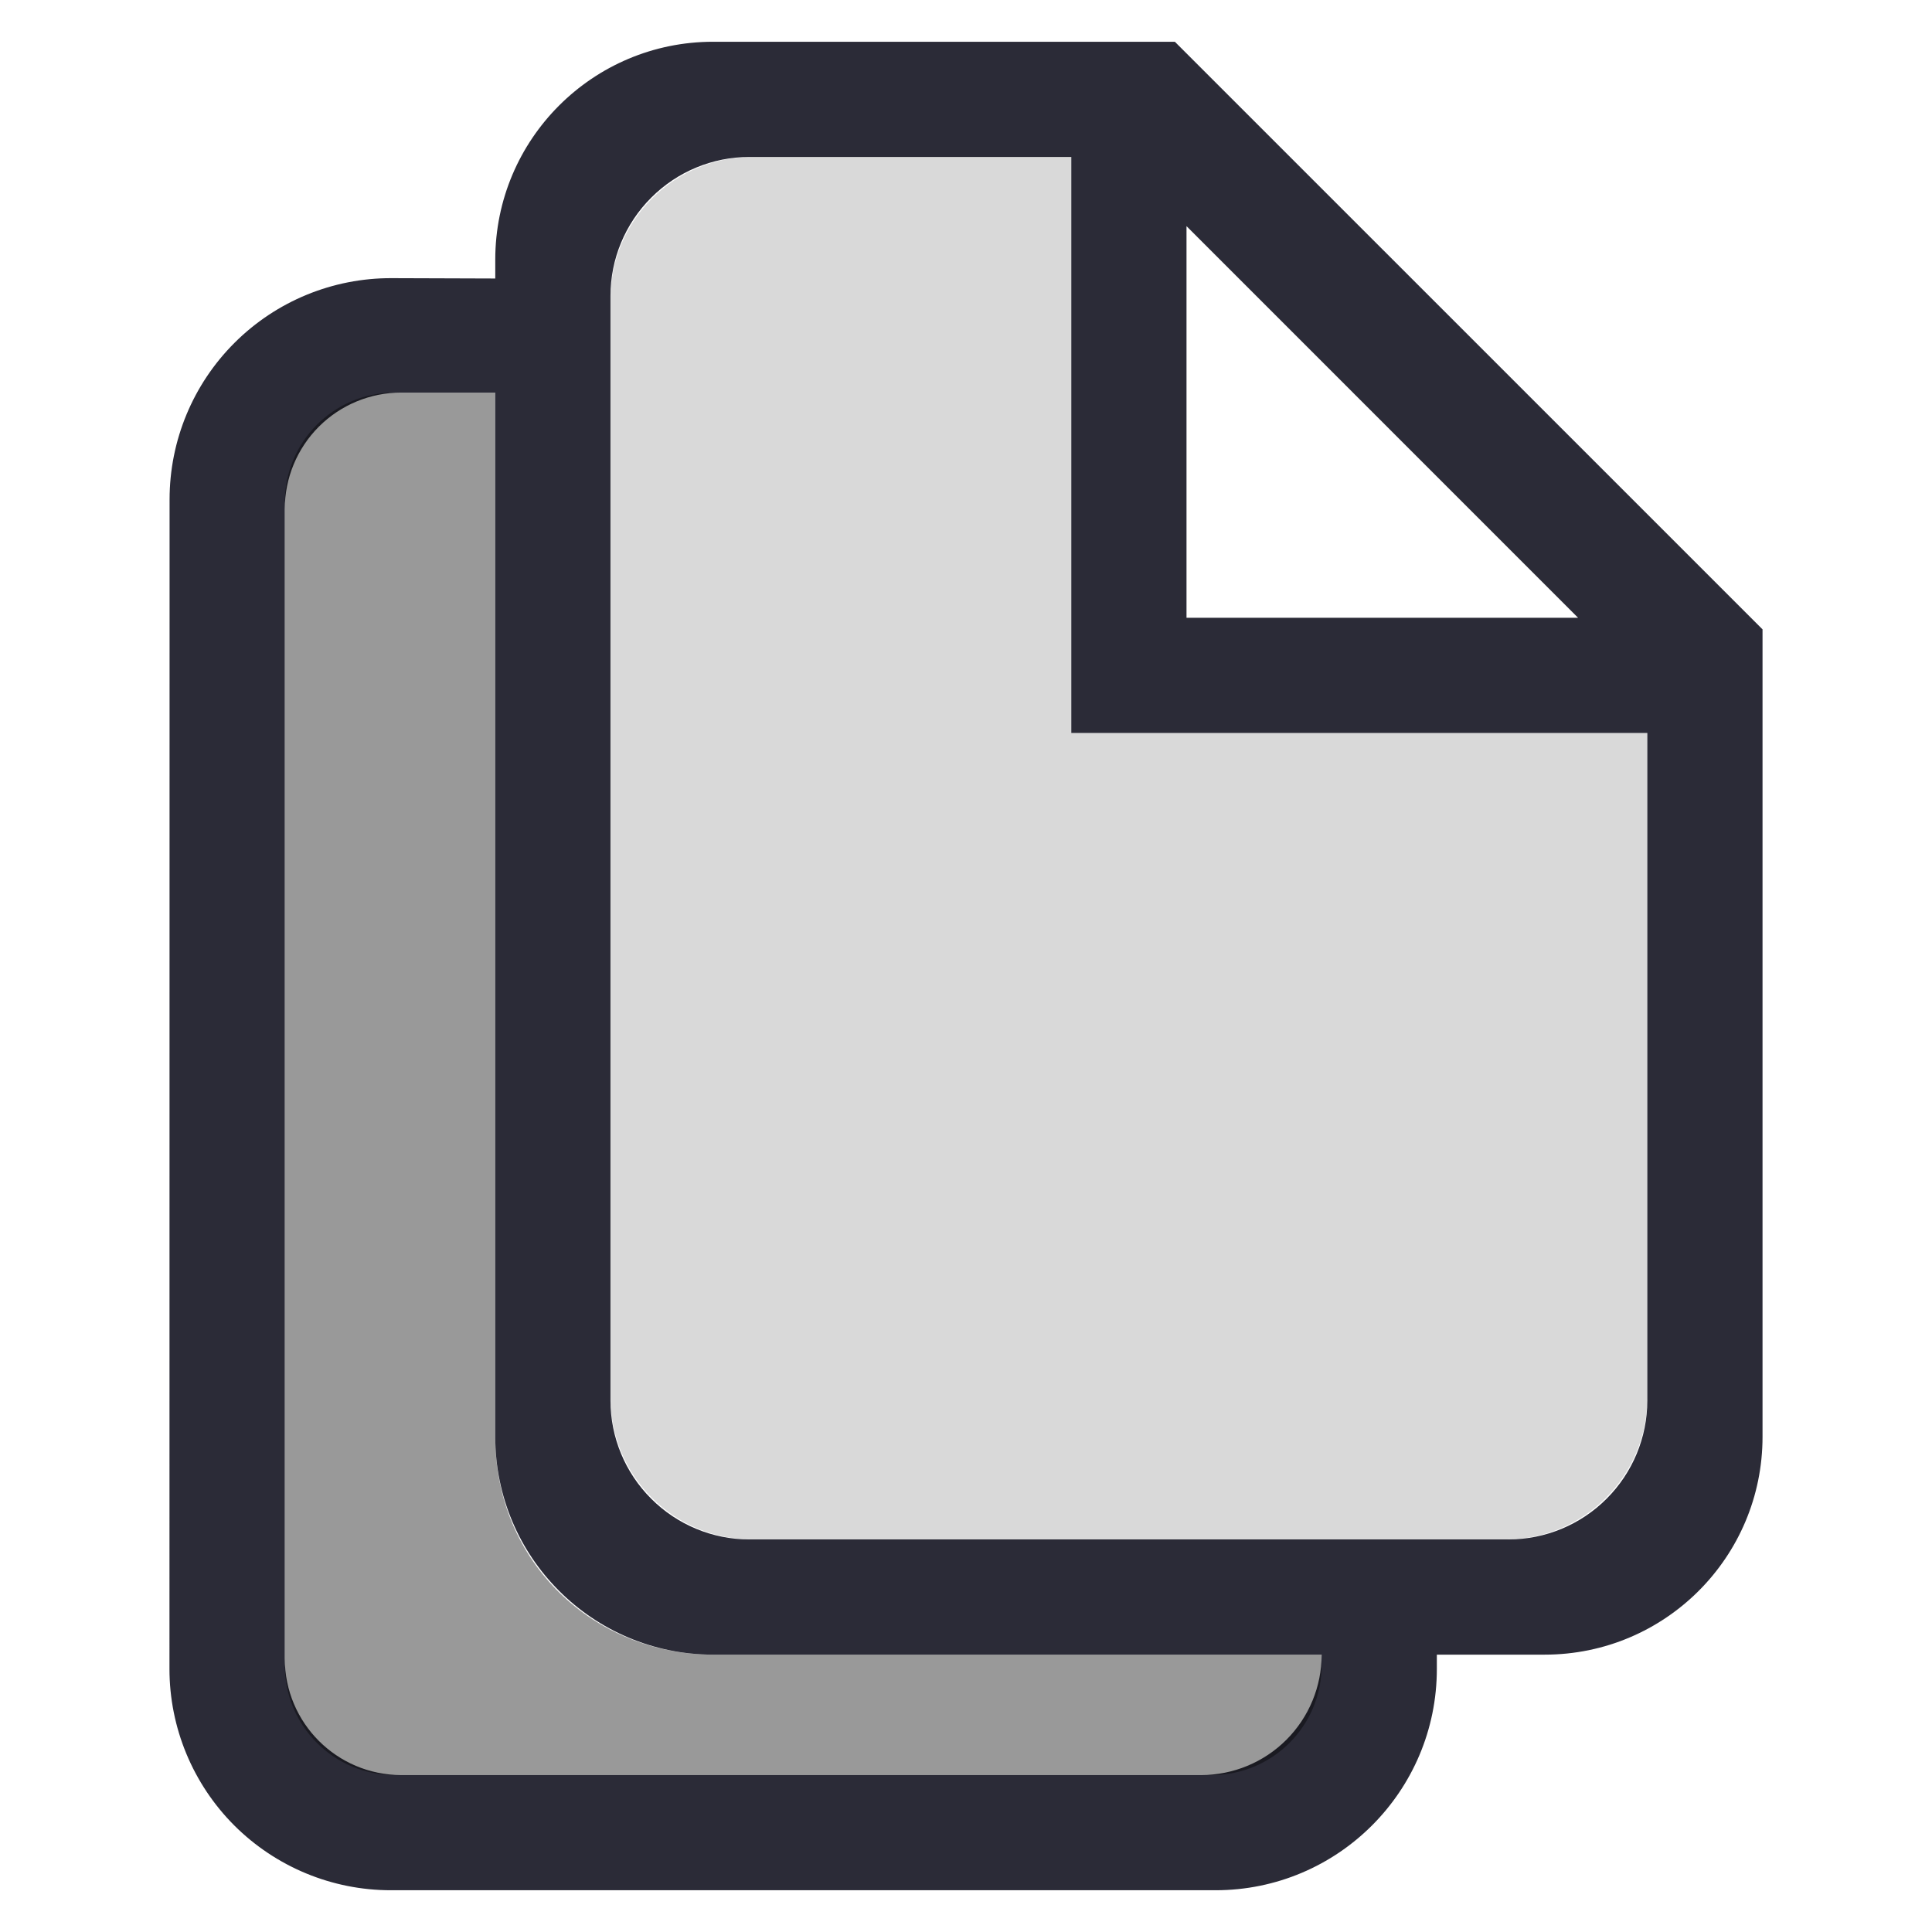
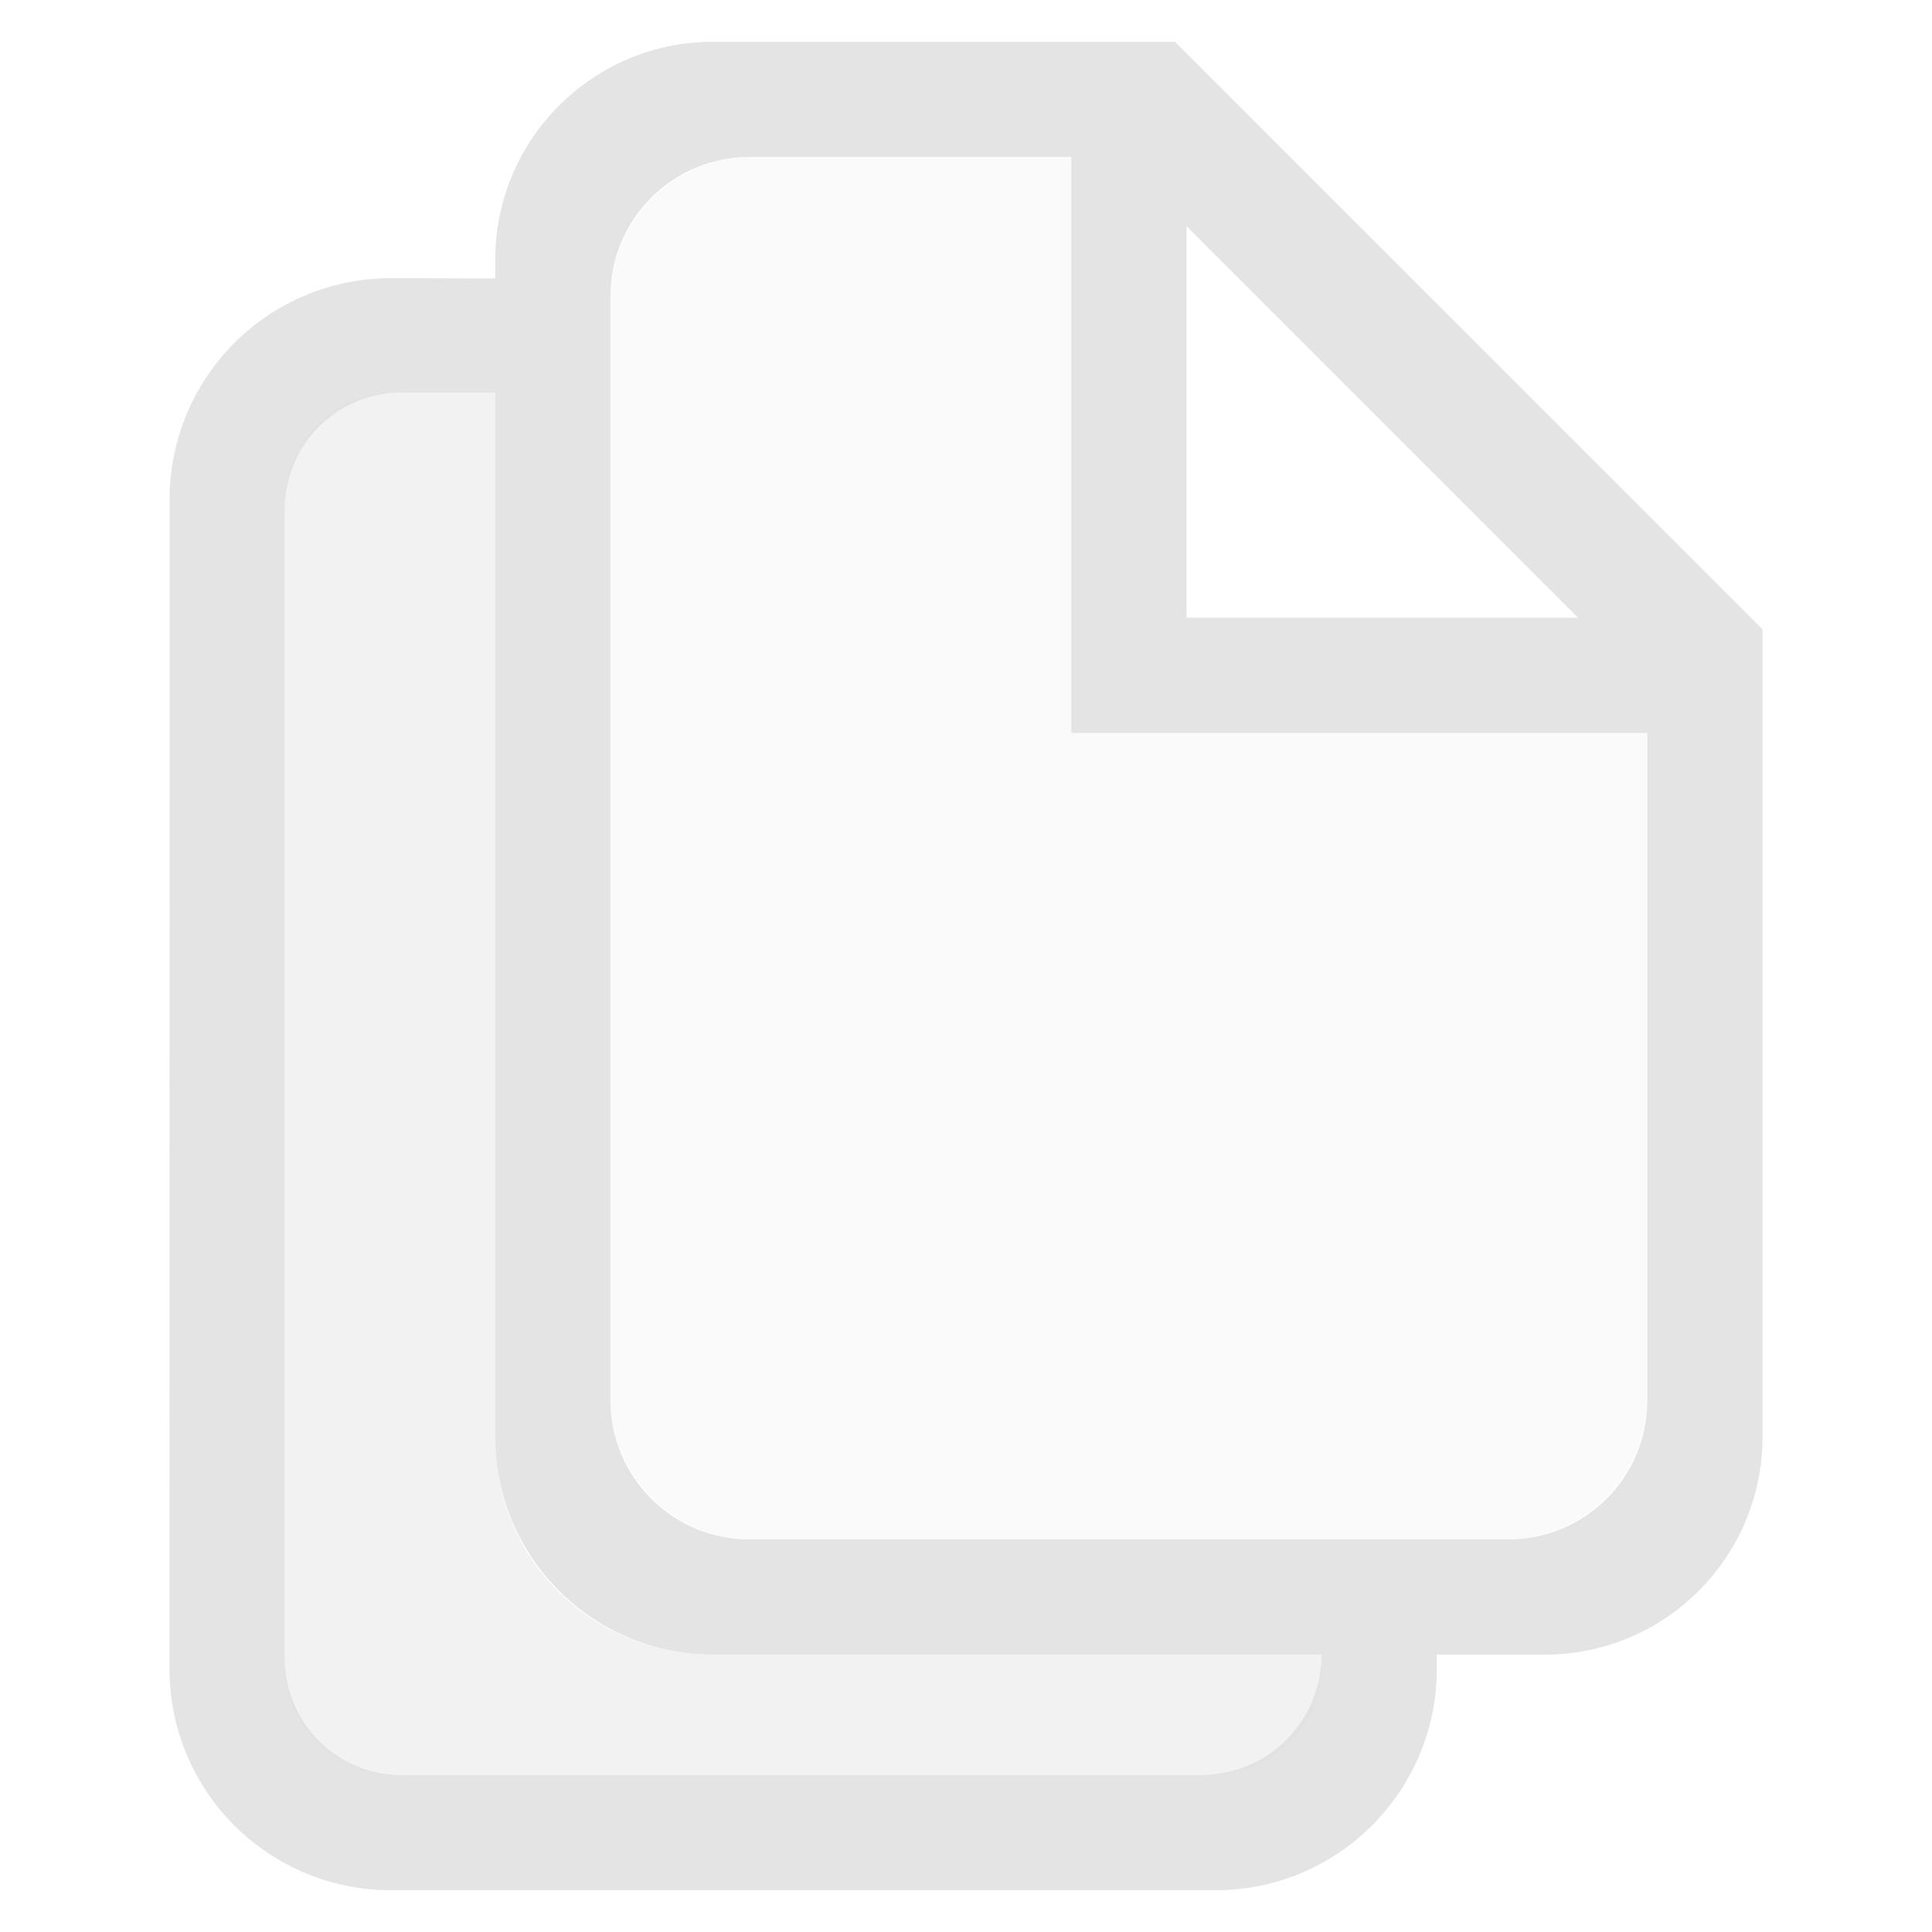
- <svg xmlns="http://www.w3.org/2000/svg" clip-rule="evenodd" fill-rule="evenodd" stroke-linejoin="round" stroke-miterlimit="2" viewBox="0 0 36 36">
-   <g transform="matrix(1.07335 0 0 1.07335 -1.32032 -1.32031)">
-     <path d="m26.174 29.955v.248c0 2.122-1.72 3.842-3.842 3.842h-14.318c-1.019 0-1.996-.405-2.717-1.125-.72-.721-1.125-1.698-1.125-2.717.001-5.341.001-14.955.002-20.303 0-1.021.406-2 1.13-2.721.723-.721 1.704-1.124 2.725-1.12.999.003 1.799.006 1.799.006v-.328c0-2.089 1.693-3.782 3.782-3.782h8.016l10.202 10.201v14.017c0 2.089-1.693 3.782-3.782 3.782zm-16.346-21.91h-1.632c-.536 0-1.051.213-1.43.592s-.592.894-.592 1.43v19.956c0 1.117.905 2.022 2.022 2.022h13.888c.554 0 1.086-.22 1.478-.612s.612-.924.612-1.478h-10.564c-2.089 0-3.782-1.693-3.782-3.782zm2-1.678v19.176c0 .639.254 1.253.707 1.705.452.453 1.066.707 1.705.707h13.176c.639 0 1.253-.254 1.705-.707.453-.452.707-1.066.707-1.705v-11.588h-10v-10h-5.588c-.639 0-1.253.254-1.705.707-.453.452-.707 1.066-.707 1.705zm10-1.211v6.799h6.798z" fill="#00000f" fill-opacity=".83" />
-     <path d="m9.828 26.173c0 2.19 1.724 3.782 3.782 3.782h10.564v.185c0 1.052-.853 1.905-1.905 1.905h-14.19c-1.052 0-1.905-.853-1.905-1.905v-20.19c0-1.052.853-1.905 1.905-1.905h1.749z" fill-opacity=".4" />
-     <path d="m14.288 3.955c-.652 0-1.278.259-1.739.721-.462.461-.721 1.087-.721 1.739v19.08c0 .652.259 1.278.721 1.739.461.462 1.087.721 1.739.721h13.08c1.358 0 2.46-1.102 2.46-2.46v-11.54h-10v-10z" fill-opacity=".15" />
+ <svg xmlns="http://www.w3.org/2000/svg" viewBox="0 0 36 36">
+   <defs>
+     <style id="current-color-scheme" type="text/css">
+    .ColorScheme-Text { color:#dfdfdf; } .ColorScheme-Highlight { color:#4285f4; } .ColorScheme-NeutralText { color:#ff9800; } .ColorScheme-PositiveText { color:#4caf50; } .ColorScheme-NegativeText { color:#f44336; }
+   </style>
+   </defs>
+   <g fill="#dfdfdf" transform="matrix(1.07335 0 0 1.07335 -1.32032 -1.32031)">
+     <path style="fill:currentColor" class="ColorScheme-Text" fill-opacity=".83" d="m26.174 29.955v.248c0 2.122-1.72 3.842-3.842 3.842h-14.318c-1.019 0-1.996-.405-2.717-1.125-.72-.721-1.125-1.698-1.125-2.717.001-5.341.001-14.955.002-20.303 0-1.021.406-2 1.13-2.721.723-.721 1.704-1.124 2.725-1.12.999.003 1.799.006 1.799.006v-.328c0-2.089 1.693-3.782 3.782-3.782h8.016l10.202 10.201v14.017c0 2.089-1.693 3.782-3.782 3.782zm-16.346-21.91h-1.632c-.536 0-1.051.213-1.43.592s-.592.894-.592 1.43v19.956c0 1.117.905 2.022 2.022 2.022h13.888c.554 0 1.086-.22 1.478-.612s.612-.924.612-1.478h-10.564c-2.089 0-3.782-1.693-3.782-3.782zm2-1.678v19.176c0 .639.254 1.253.707 1.705.452.453 1.066.707 1.705.707h13.176c.639 0 1.253-.254 1.705-.707.453-.452.707-1.066.707-1.705v-11.588h-10v-10h-5.588c-.639 0-1.253.254-1.705.707-.453.452-.707 1.066-.707 1.705zm10-1.211v6.799h6.798z" />
+     <path style="fill:currentColor" class="ColorScheme-Text" fill-opacity=".4" d="m9.828 26.173c0 2.19 1.724 3.782 3.782 3.782h10.564v.185c0 1.052-.853 1.905-1.905 1.905h-14.19c-1.052 0-1.905-.853-1.905-1.905v-20.19c0-1.052.853-1.905 1.905-1.905h1.749z" />
+     <path style="fill:currentColor" class="ColorScheme-Text" fill-opacity=".15" d="m14.288 3.955c-.652 0-1.278.259-1.739.721-.462.461-.721 1.087-.721 1.739v19.08c0 .652.259 1.278.721 1.739.461.462 1.087.721 1.739.721h13.08c1.358 0 2.46-1.102 2.46-2.46v-11.54h-10v-10z" />
  </g>
</svg>
